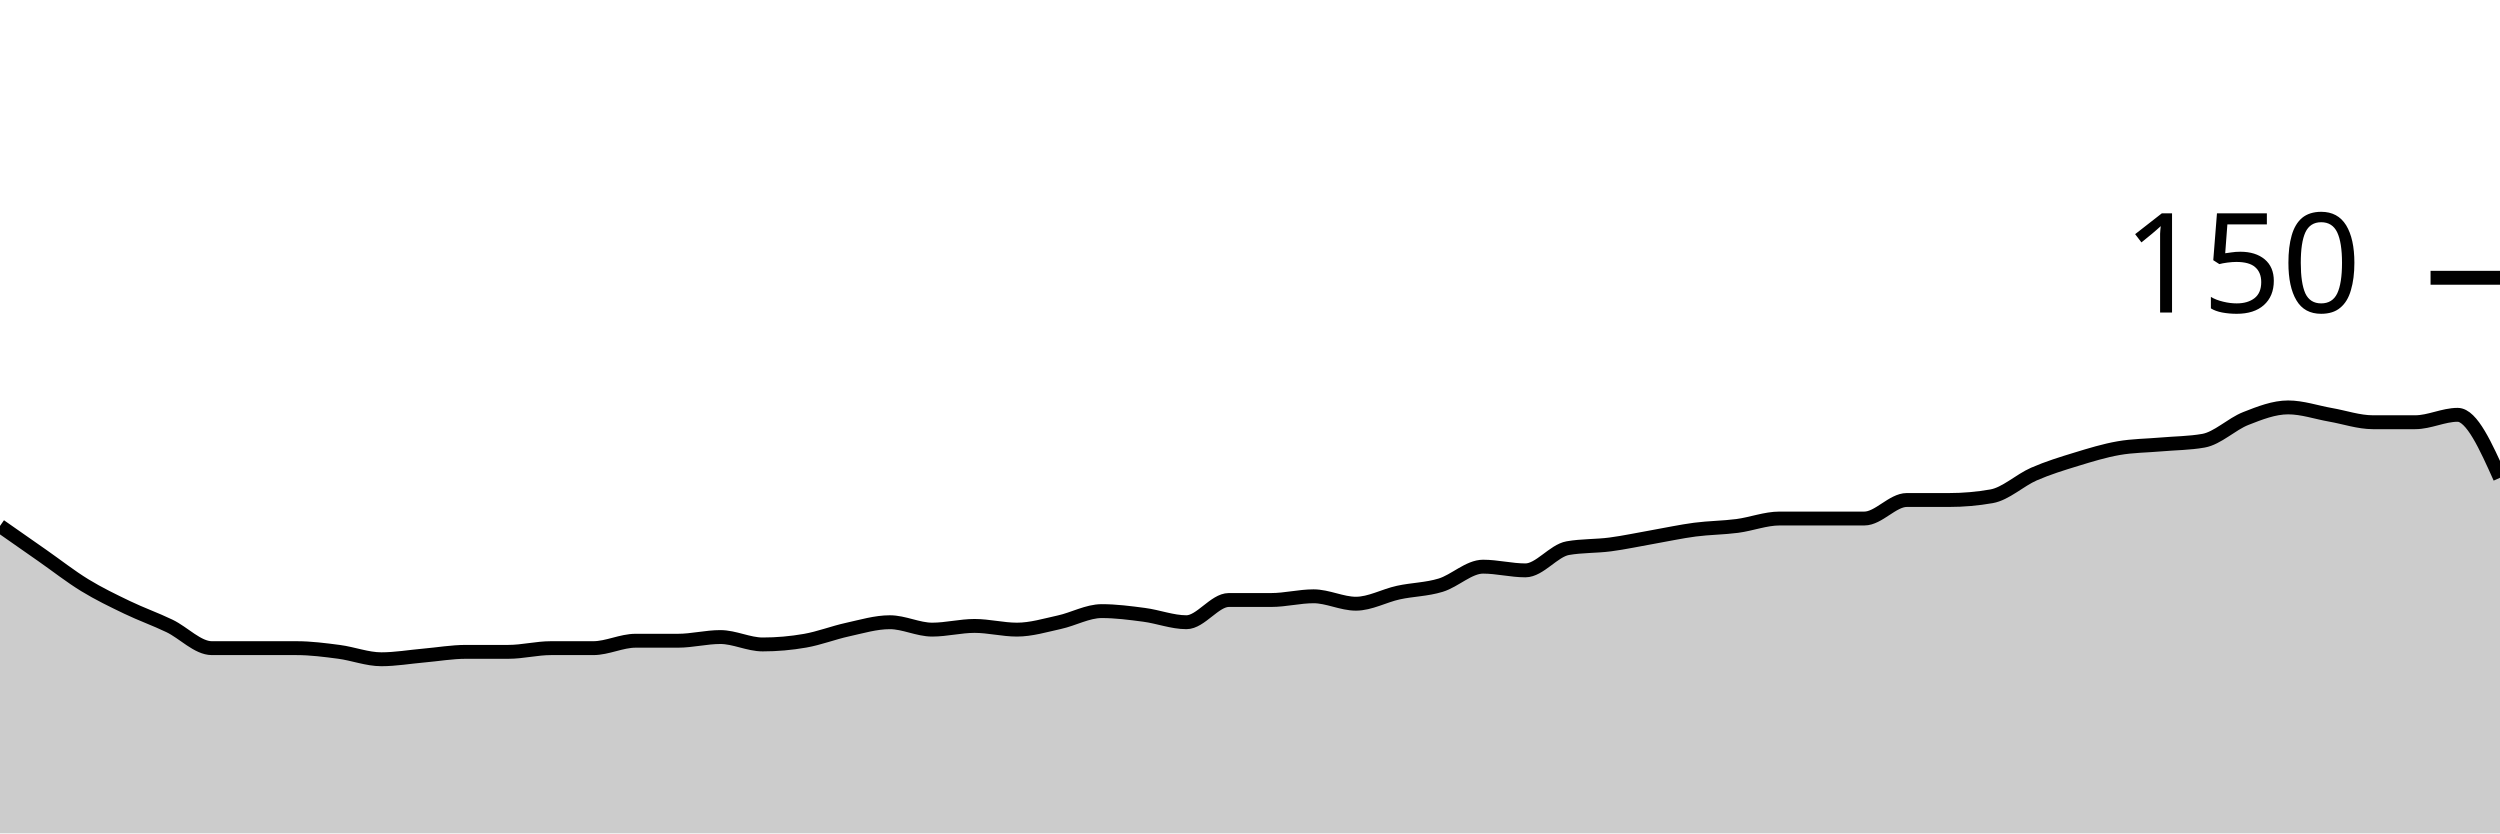
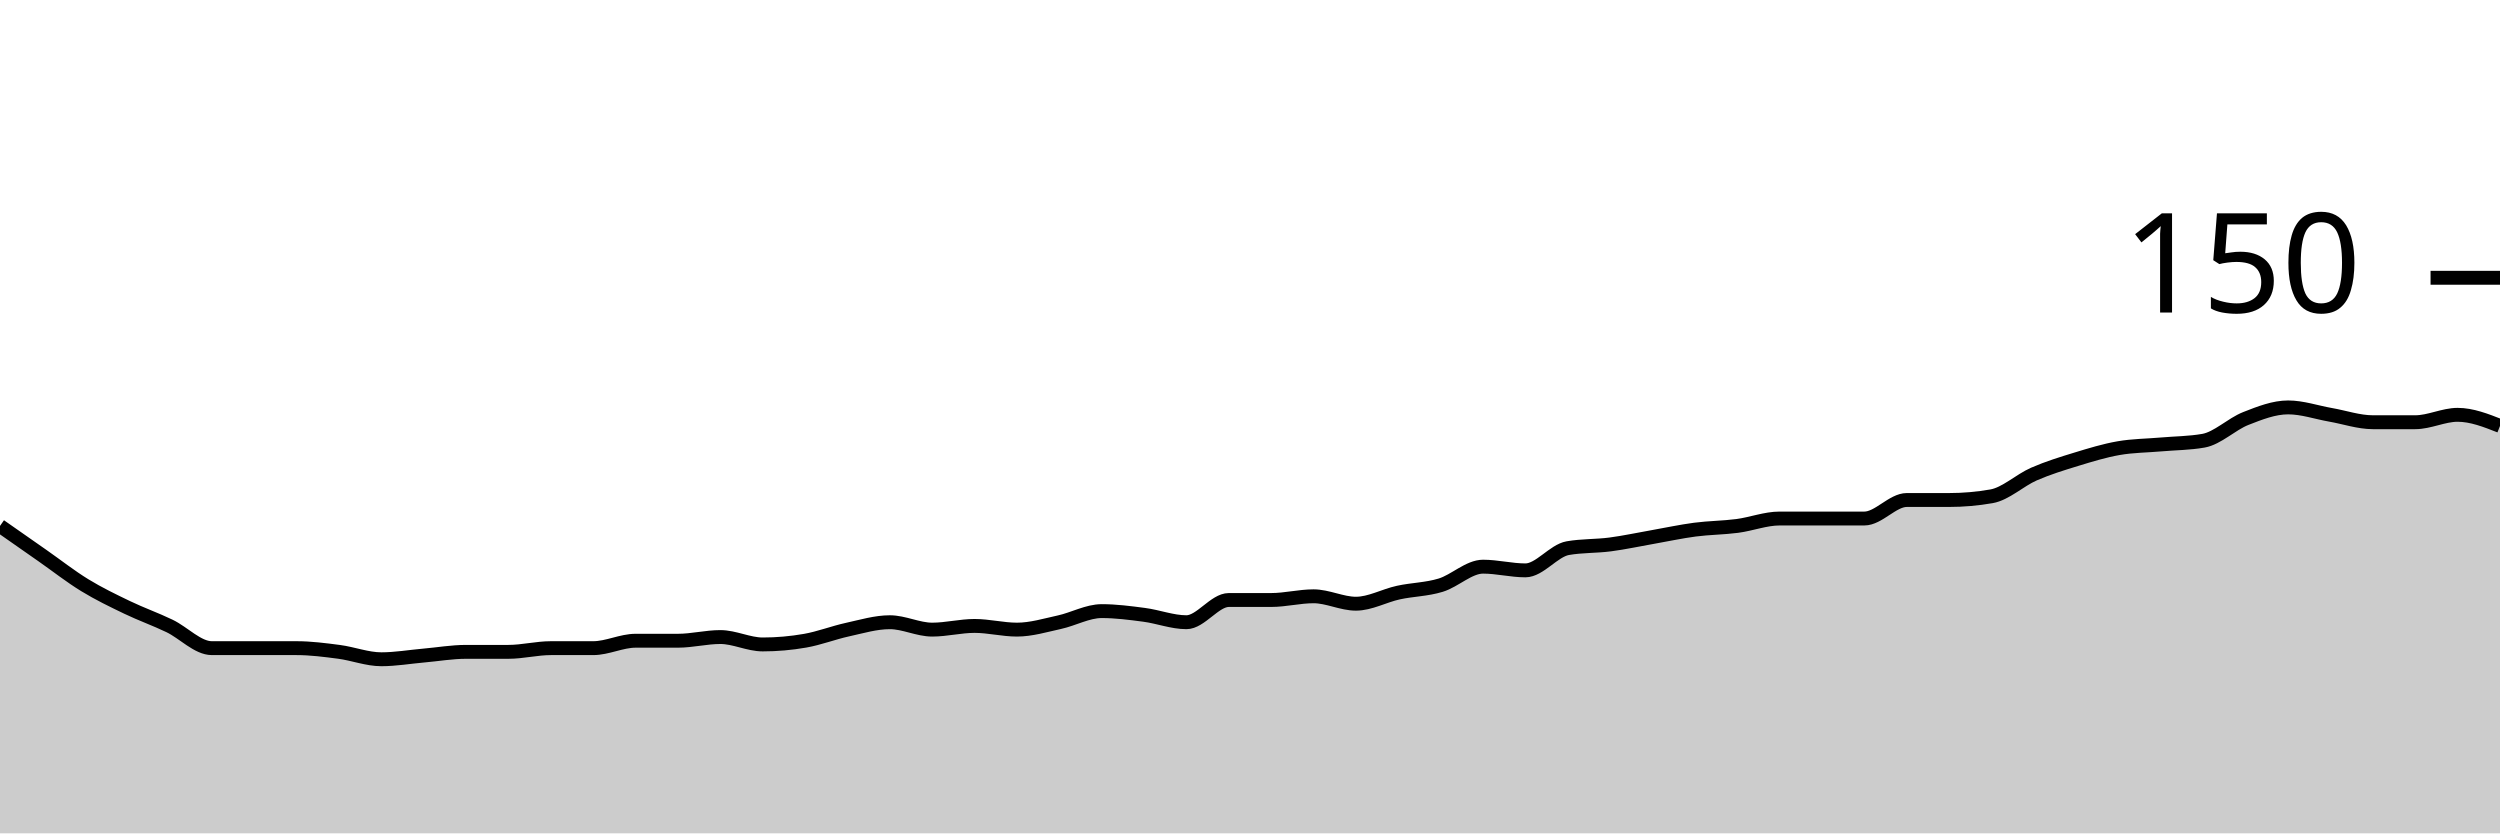
<svg xmlns="http://www.w3.org/2000/svg" viewBox="0 0 180 60">
  <g transform="translate(0,20)">
-     <path class="area" fill="rgba(0, 0, 0, 0.2)" d="M0,17.867C1.017,18.578,2.034,19.289,3.051,20C4.068,20.711,5.085,21.511,6.102,22.133C7.119,22.756,8.136,23.244,9.153,23.733C10.169,24.222,11.186,24.578,12.203,25.067C13.22,25.556,14.237,26.667,15.254,26.667C16.271,26.667,17.288,26.667,18.305,26.667C19.322,26.667,20.339,26.667,21.356,26.667C22.373,26.667,23.39,26.8,24.407,26.933C25.424,27.067,26.441,27.467,27.458,27.467C28.475,27.467,29.492,27.289,30.508,27.2C31.525,27.111,32.542,26.933,33.559,26.933C34.576,26.933,35.593,26.933,36.61,26.933C37.627,26.933,38.644,26.667,39.661,26.667C40.678,26.667,41.695,26.667,42.712,26.667C43.729,26.667,44.746,26.133,45.763,26.133C46.78,26.133,47.797,26.133,48.814,26.133C49.831,26.133,50.847,25.867,51.864,25.867C52.881,25.867,53.898,26.4,54.915,26.4C55.932,26.4,56.949,26.311,57.966,26.133C58.983,25.956,60,25.556,61.017,25.333C62.034,25.111,63.051,24.8,64.068,24.8C65.085,24.8,66.102,25.333,67.119,25.333C68.136,25.333,69.153,25.067,70.169,25.067C71.186,25.067,72.203,25.333,73.22,25.333C74.237,25.333,75.254,25.022,76.271,24.8C77.288,24.578,78.305,24,79.322,24C80.339,24,81.356,24.133,82.373,24.267C83.39,24.4,84.407,24.8,85.424,24.8C86.441,24.8,87.458,23.2,88.475,23.2C89.492,23.2,90.508,23.2,91.525,23.2C92.542,23.2,93.559,22.933,94.576,22.933C95.593,22.933,96.61,23.467,97.627,23.467C98.644,23.467,99.661,22.889,100.678,22.667C101.695,22.444,102.712,22.444,103.729,22.133C104.746,21.822,105.763,20.8,106.78,20.8C107.797,20.8,108.814,21.067,109.831,21.067C110.847,21.067,111.864,19.644,112.881,19.467C113.898,19.289,114.915,19.333,115.932,19.2C116.949,19.067,117.966,18.844,118.983,18.667C120,18.489,121.017,18.267,122.034,18.133C123.051,18,124.068,18,125.085,17.867C126.102,17.733,127.119,17.333,128.136,17.333C129.153,17.333,130.169,17.333,131.186,17.333C132.203,17.333,133.22,17.333,134.237,17.333C135.254,17.333,136.271,16,137.288,16C138.305,16,139.322,16,140.339,16C141.356,16,142.373,15.911,143.39,15.733C144.407,15.556,145.424,14.578,146.441,14.133C147.458,13.689,148.475,13.378,149.492,13.067C150.508,12.756,151.525,12.444,152.542,12.267C153.559,12.089,154.576,12.089,155.593,12C156.61,11.911,157.627,11.911,158.644,11.733C159.661,11.556,160.678,10.533,161.695,10.133C162.712,9.733,163.729,9.333,164.746,9.333C165.763,9.333,166.78,9.689,167.797,9.867C168.814,10.044,169.831,10.4,170.847,10.4C171.864,10.4,172.881,10.4,173.898,10.4C174.915,10.4,175.932,9.867,176.949,9.867C177.966,9.867,178.983,12.133,180,14.4L180,40C178.983,40,177.966,40,176.949,40C175.932,40,174.915,40,173.898,40C172.881,40,171.864,40,170.847,40C169.831,40,168.814,40,167.797,40C166.78,40,165.763,40,164.746,40C163.729,40,162.712,40,161.695,40C160.678,40,159.661,40,158.644,40C157.627,40,156.61,40,155.593,40C154.576,40,153.559,40,152.542,40C151.525,40,150.508,40,149.492,40C148.475,40,147.458,40,146.441,40C145.424,40,144.407,40,143.39,40C142.373,40,141.356,40,140.339,40C139.322,40,138.305,40,137.288,40C136.271,40,135.254,40,134.237,40C133.22,40,132.203,40,131.186,40C130.169,40,129.153,40,128.136,40C127.119,40,126.102,40,125.085,40C124.068,40,123.051,40,122.034,40C121.017,40,120,40,118.983,40C117.966,40,116.949,40,115.932,40C114.915,40,113.898,40,112.881,40C111.864,40,110.847,40,109.831,40C108.814,40,107.797,40,106.78,40C105.763,40,104.746,40,103.729,40C102.712,40,101.695,40,100.678,40C99.661,40,98.644,40,97.627,40C96.61,40,95.593,40,94.576,40C93.559,40,92.542,40,91.525,40C90.508,40,89.492,40,88.475,40C87.458,40,86.441,40,85.424,40C84.407,40,83.39,40,82.373,40C81.356,40,80.339,40,79.322,40C78.305,40,77.288,40,76.271,40C75.254,40,74.237,40,73.22,40C72.203,40,71.186,40,70.169,40C69.153,40,68.136,40,67.119,40C66.102,40,65.085,40,64.068,40C63.051,40,62.034,40,61.017,40C60,40,58.983,40,57.966,40C56.949,40,55.932,40,54.915,40C53.898,40,52.881,40,51.864,40C50.847,40,49.831,40,48.814,40C47.797,40,46.78,40,45.763,40C44.746,40,43.729,40,42.712,40C41.695,40,40.678,40,39.661,40C38.644,40,37.627,40,36.61,40C35.593,40,34.576,40,33.559,40C32.542,40,31.525,40,30.508,40C29.492,40,28.475,40,27.458,40C26.441,40,25.424,40,24.407,40C23.39,40,22.373,40,21.356,40C20.339,40,19.322,40,18.305,40C17.288,40,16.271,40,15.254,40C14.237,40,13.22,40,12.203,40C11.186,40,10.169,40,9.153,40C8.136,40,7.119,40,6.102,40C5.085,40,4.068,40,3.051,40C2.034,40,1.017,40,0,40Z" />
-     <path class="line" stroke="black" fill="none" d="M0,17.867C1.017,18.578,2.034,19.289,3.051,20C4.068,20.711,5.085,21.511,6.102,22.133C7.119,22.756,8.136,23.244,9.153,23.733C10.169,24.222,11.186,24.578,12.203,25.067C13.22,25.556,14.237,26.667,15.254,26.667C16.271,26.667,17.288,26.667,18.305,26.667C19.322,26.667,20.339,26.667,21.356,26.667C22.373,26.667,23.39,26.8,24.407,26.933C25.424,27.067,26.441,27.467,27.458,27.467C28.475,27.467,29.492,27.289,30.508,27.2C31.525,27.111,32.542,26.933,33.559,26.933C34.576,26.933,35.593,26.933,36.61,26.933C37.627,26.933,38.644,26.667,39.661,26.667C40.678,26.667,41.695,26.667,42.712,26.667C43.729,26.667,44.746,26.133,45.763,26.133C46.78,26.133,47.797,26.133,48.814,26.133C49.831,26.133,50.847,25.867,51.864,25.867C52.881,25.867,53.898,26.4,54.915,26.4C55.932,26.4,56.949,26.311,57.966,26.133C58.983,25.956,60,25.556,61.017,25.333C62.034,25.111,63.051,24.8,64.068,24.8C65.085,24.8,66.102,25.333,67.119,25.333C68.136,25.333,69.153,25.067,70.169,25.067C71.186,25.067,72.203,25.333,73.22,25.333C74.237,25.333,75.254,25.022,76.271,24.8C77.288,24.578,78.305,24,79.322,24C80.339,24,81.356,24.133,82.373,24.267C83.39,24.4,84.407,24.8,85.424,24.8C86.441,24.8,87.458,23.2,88.475,23.2C89.492,23.2,90.508,23.2,91.525,23.2C92.542,23.2,93.559,22.933,94.576,22.933C95.593,22.933,96.61,23.467,97.627,23.467C98.644,23.467,99.661,22.889,100.678,22.667C101.695,22.444,102.712,22.444,103.729,22.133C104.746,21.822,105.763,20.8,106.78,20.8C107.797,20.8,108.814,21.067,109.831,21.067C110.847,21.067,111.864,19.644,112.881,19.467C113.898,19.289,114.915,19.333,115.932,19.2C116.949,19.067,117.966,18.844,118.983,18.667C120,18.489,121.017,18.267,122.034,18.133C123.051,18,124.068,18,125.085,17.867C126.102,17.733,127.119,17.333,128.136,17.333C129.153,17.333,130.169,17.333,131.186,17.333C132.203,17.333,133.22,17.333,134.237,17.333C135.254,17.333,136.271,16,137.288,16C138.305,16,139.322,16,140.339,16C141.356,16,142.373,15.911,143.39,15.733C144.407,15.556,145.424,14.578,146.441,14.133C147.458,13.689,148.475,13.378,149.492,13.067C150.508,12.756,151.525,12.444,152.542,12.267C153.559,12.089,154.576,12.089,155.593,12C156.61,11.911,157.627,11.911,158.644,11.733C159.661,11.556,160.678,10.533,161.695,10.133C162.712,9.733,163.729,9.333,164.746,9.333C165.763,9.333,166.78,9.689,167.797,9.867C168.814,10.044,169.831,10.4,170.847,10.4C171.864,10.4,172.881,10.4,173.898,10.4C174.915,10.4,175.932,9.867,176.949,9.867C177.966,9.867,178.983,12.133,180,14.4" />
+     <path class="area" fill="rgba(0, 0, 0, 0.2)" d="M0,17.867C1.017,18.578,2.034,19.289,3.051,20C4.068,20.711,5.085,21.511,6.102,22.133C7.119,22.756,8.136,23.244,9.153,23.733C10.169,24.222,11.186,24.578,12.203,25.067C13.22,25.556,14.237,26.667,15.254,26.667C16.271,26.667,17.288,26.667,18.305,26.667C19.322,26.667,20.339,26.667,21.356,26.667C22.373,26.667,23.39,26.8,24.407,26.933C25.424,27.067,26.441,27.467,27.458,27.467C28.475,27.467,29.492,27.289,30.508,27.2C31.525,27.111,32.542,26.933,33.559,26.933C34.576,26.933,35.593,26.933,36.61,26.933C37.627,26.933,38.644,26.667,39.661,26.667C40.678,26.667,41.695,26.667,42.712,26.667C43.729,26.667,44.746,26.133,45.763,26.133C46.78,26.133,47.797,26.133,48.814,26.133C49.831,26.133,50.847,25.867,51.864,25.867C52.881,25.867,53.898,26.4,54.915,26.4C55.932,26.4,56.949,26.311,57.966,26.133C58.983,25.956,60,25.556,61.017,25.333C62.034,25.111,63.051,24.8,64.068,24.8C65.085,24.8,66.102,25.333,67.119,25.333C68.136,25.333,69.153,25.067,70.169,25.067C71.186,25.067,72.203,25.333,73.22,25.333C74.237,25.333,75.254,25.022,76.271,24.8C77.288,24.578,78.305,24,79.322,24C80.339,24,81.356,24.133,82.373,24.267C83.39,24.4,84.407,24.8,85.424,24.8C86.441,24.8,87.458,23.2,88.475,23.2C89.492,23.2,90.508,23.2,91.525,23.2C92.542,23.2,93.559,22.933,94.576,22.933C95.593,22.933,96.61,23.467,97.627,23.467C98.644,23.467,99.661,22.889,100.678,22.667C101.695,22.444,102.712,22.444,103.729,22.133C104.746,21.822,105.763,20.8,106.78,20.8C107.797,20.8,108.814,21.067,109.831,21.067C110.847,21.067,111.864,19.644,112.881,19.467C113.898,19.289,114.915,19.333,115.932,19.2C116.949,19.067,117.966,18.844,118.983,18.667C120,18.489,121.017,18.267,122.034,18.133C123.051,18,124.068,18,125.085,17.867C126.102,17.733,127.119,17.333,128.136,17.333C129.153,17.333,130.169,17.333,131.186,17.333C132.203,17.333,133.22,17.333,134.237,17.333C135.254,17.333,136.271,16,137.288,16C138.305,16,139.322,16,140.339,16C141.356,16,142.373,15.911,143.39,15.733C144.407,15.556,145.424,14.578,146.441,14.133C147.458,13.689,148.475,13.378,149.492,13.067C150.508,12.756,151.525,12.444,152.542,12.267C153.559,12.089,154.576,12.089,155.593,12C156.61,11.911,157.627,11.911,158.644,11.733C159.661,11.556,160.678,10.533,161.695,10.133C162.712,9.733,163.729,9.333,164.746,9.333C165.763,9.333,166.78,9.689,167.797,9.867C168.814,10.044,169.831,10.4,170.847,10.4C171.864,10.4,172.881,10.4,173.898,10.4C174.915,10.4,175.932,9.867,176.949,9.867C177.966,9.867,178.983,10.267,180,10.667L180,40C178.983,40,177.966,40,176.949,40C175.932,40,174.915,40,173.898,40C172.881,40,171.864,40,170.847,40C169.831,40,168.814,40,167.797,40C166.78,40,165.763,40,164.746,40C163.729,40,162.712,40,161.695,40C160.678,40,159.661,40,158.644,40C157.627,40,156.61,40,155.593,40C154.576,40,153.559,40,152.542,40C151.525,40,150.508,40,149.492,40C148.475,40,147.458,40,146.441,40C145.424,40,144.407,40,143.39,40C142.373,40,141.356,40,140.339,40C139.322,40,138.305,40,137.288,40C136.271,40,135.254,40,134.237,40C133.22,40,132.203,40,131.186,40C130.169,40,129.153,40,128.136,40C127.119,40,126.102,40,125.085,40C124.068,40,123.051,40,122.034,40C121.017,40,120,40,118.983,40C117.966,40,116.949,40,115.932,40C114.915,40,113.898,40,112.881,40C111.864,40,110.847,40,109.831,40C108.814,40,107.797,40,106.78,40C105.763,40,104.746,40,103.729,40C102.712,40,101.695,40,100.678,40C99.661,40,98.644,40,97.627,40C96.61,40,95.593,40,94.576,40C93.559,40,92.542,40,91.525,40C90.508,40,89.492,40,88.475,40C87.458,40,86.441,40,85.424,40C84.407,40,83.39,40,82.373,40C81.356,40,80.339,40,79.322,40C78.305,40,77.288,40,76.271,40C75.254,40,74.237,40,73.22,40C72.203,40,71.186,40,70.169,40C69.153,40,68.136,40,67.119,40C66.102,40,65.085,40,64.068,40C63.051,40,62.034,40,61.017,40C60,40,58.983,40,57.966,40C56.949,40,55.932,40,54.915,40C53.898,40,52.881,40,51.864,40C50.847,40,49.831,40,48.814,40C47.797,40,46.78,40,45.763,40C44.746,40,43.729,40,42.712,40C41.695,40,40.678,40,39.661,40C38.644,40,37.627,40,36.61,40C35.593,40,34.576,40,33.559,40C32.542,40,31.525,40,30.508,40C29.492,40,28.475,40,27.458,40C26.441,40,25.424,40,24.407,40C23.39,40,22.373,40,21.356,40C20.339,40,19.322,40,18.305,40C17.288,40,16.271,40,15.254,40C14.237,40,13.22,40,12.203,40C11.186,40,10.169,40,9.153,40C8.136,40,7.119,40,6.102,40C5.085,40,4.068,40,3.051,40C2.034,40,1.017,40,0,40Z" />
+     <path class="line" stroke="black" fill="none" d="M0,17.867C1.017,18.578,2.034,19.289,3.051,20C4.068,20.711,5.085,21.511,6.102,22.133C7.119,22.756,8.136,23.244,9.153,23.733C10.169,24.222,11.186,24.578,12.203,25.067C13.22,25.556,14.237,26.667,15.254,26.667C16.271,26.667,17.288,26.667,18.305,26.667C19.322,26.667,20.339,26.667,21.356,26.667C22.373,26.667,23.39,26.8,24.407,26.933C25.424,27.067,26.441,27.467,27.458,27.467C28.475,27.467,29.492,27.289,30.508,27.2C31.525,27.111,32.542,26.933,33.559,26.933C34.576,26.933,35.593,26.933,36.61,26.933C37.627,26.933,38.644,26.667,39.661,26.667C40.678,26.667,41.695,26.667,42.712,26.667C43.729,26.667,44.746,26.133,45.763,26.133C46.78,26.133,47.797,26.133,48.814,26.133C49.831,26.133,50.847,25.867,51.864,25.867C52.881,25.867,53.898,26.4,54.915,26.4C55.932,26.4,56.949,26.311,57.966,26.133C58.983,25.956,60,25.556,61.017,25.333C62.034,25.111,63.051,24.8,64.068,24.8C65.085,24.8,66.102,25.333,67.119,25.333C68.136,25.333,69.153,25.067,70.169,25.067C71.186,25.067,72.203,25.333,73.22,25.333C74.237,25.333,75.254,25.022,76.271,24.8C77.288,24.578,78.305,24,79.322,24C80.339,24,81.356,24.133,82.373,24.267C83.39,24.4,84.407,24.8,85.424,24.8C86.441,24.8,87.458,23.2,88.475,23.2C89.492,23.2,90.508,23.2,91.525,23.2C92.542,23.2,93.559,22.933,94.576,22.933C95.593,22.933,96.61,23.467,97.627,23.467C98.644,23.467,99.661,22.889,100.678,22.667C101.695,22.444,102.712,22.444,103.729,22.133C104.746,21.822,105.763,20.8,106.78,20.8C107.797,20.8,108.814,21.067,109.831,21.067C110.847,21.067,111.864,19.644,112.881,19.467C113.898,19.289,114.915,19.333,115.932,19.2C116.949,19.067,117.966,18.844,118.983,18.667C120,18.489,121.017,18.267,122.034,18.133C123.051,18,124.068,18,125.085,17.867C126.102,17.733,127.119,17.333,128.136,17.333C129.153,17.333,130.169,17.333,131.186,17.333C132.203,17.333,133.22,17.333,134.237,17.333C135.254,17.333,136.271,16,137.288,16C138.305,16,139.322,16,140.339,16C141.356,16,142.373,15.911,143.39,15.733C144.407,15.556,145.424,14.578,146.441,14.133C147.458,13.689,148.475,13.378,149.492,13.067C150.508,12.756,151.525,12.444,152.542,12.267C153.559,12.089,154.576,12.089,155.593,12C156.61,11.911,157.627,11.911,158.644,11.733C159.661,11.556,160.678,10.533,161.695,10.133C162.712,9.733,163.729,9.333,164.746,9.333C165.763,9.333,166.78,9.689,167.797,9.867C168.814,10.044,169.831,10.4,170.847,10.4C171.864,10.4,172.881,10.4,173.898,10.4C174.915,10.4,175.932,9.867,176.949,9.867C177.966,9.867,178.983,10.267,180,10.667" />
    <path class="axis-ceiling" stroke-width="1" stroke="black" fill="none" d="M175,0L180,0" />
    <text class="axis-ceiling-label" font-family="sans-serif" text-anchor="end" font-size="10px" x="170" y="2.5">150</text>
  </g>
</svg>
